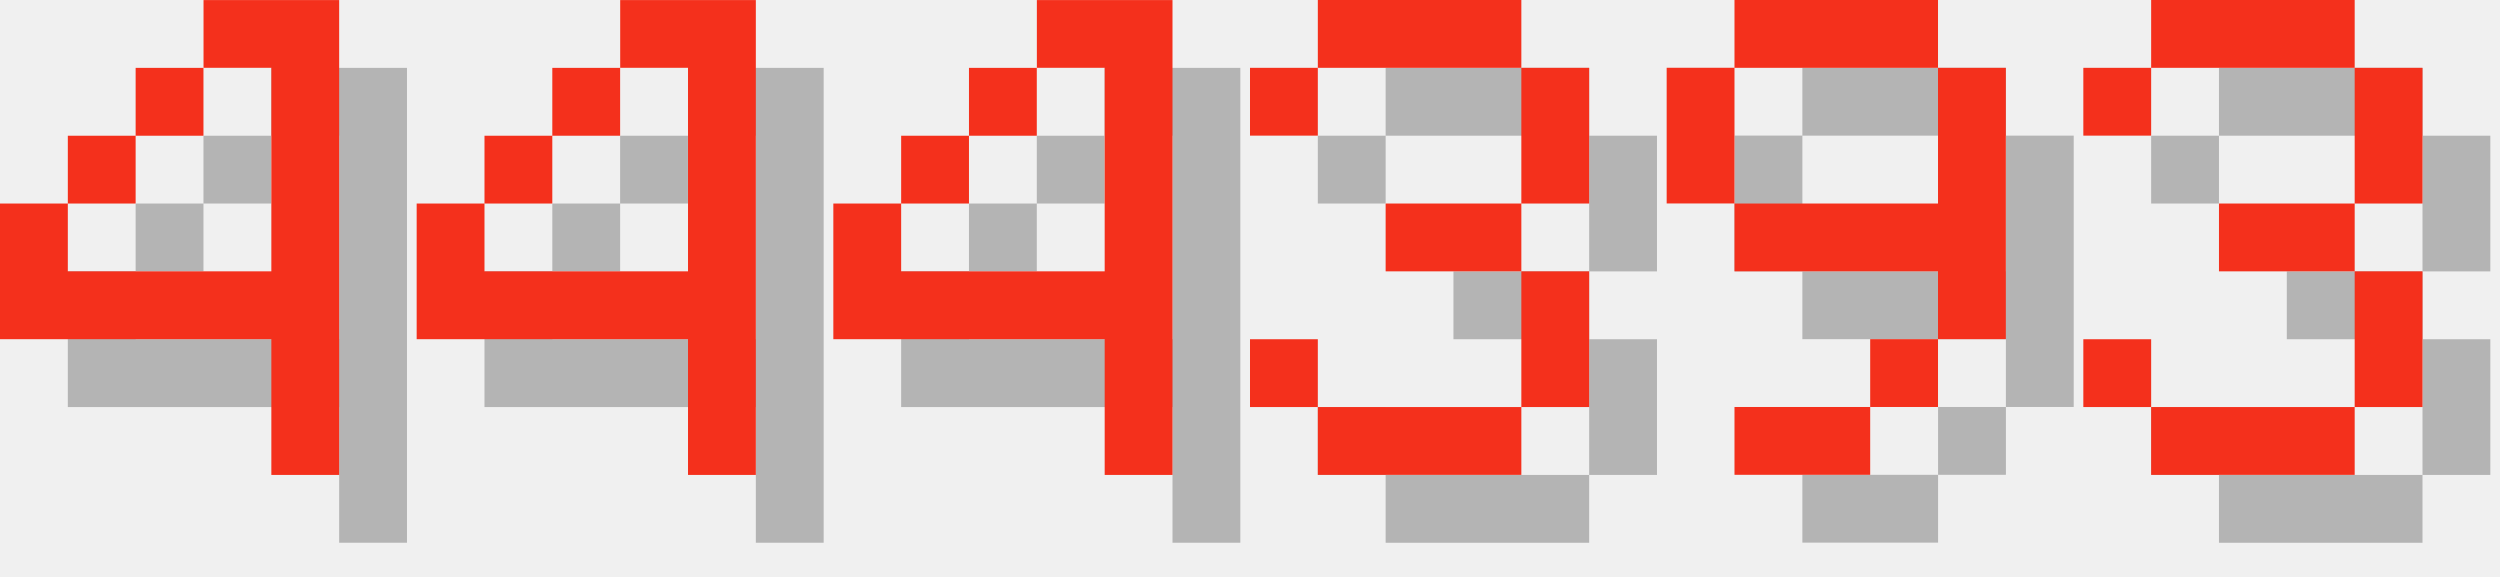
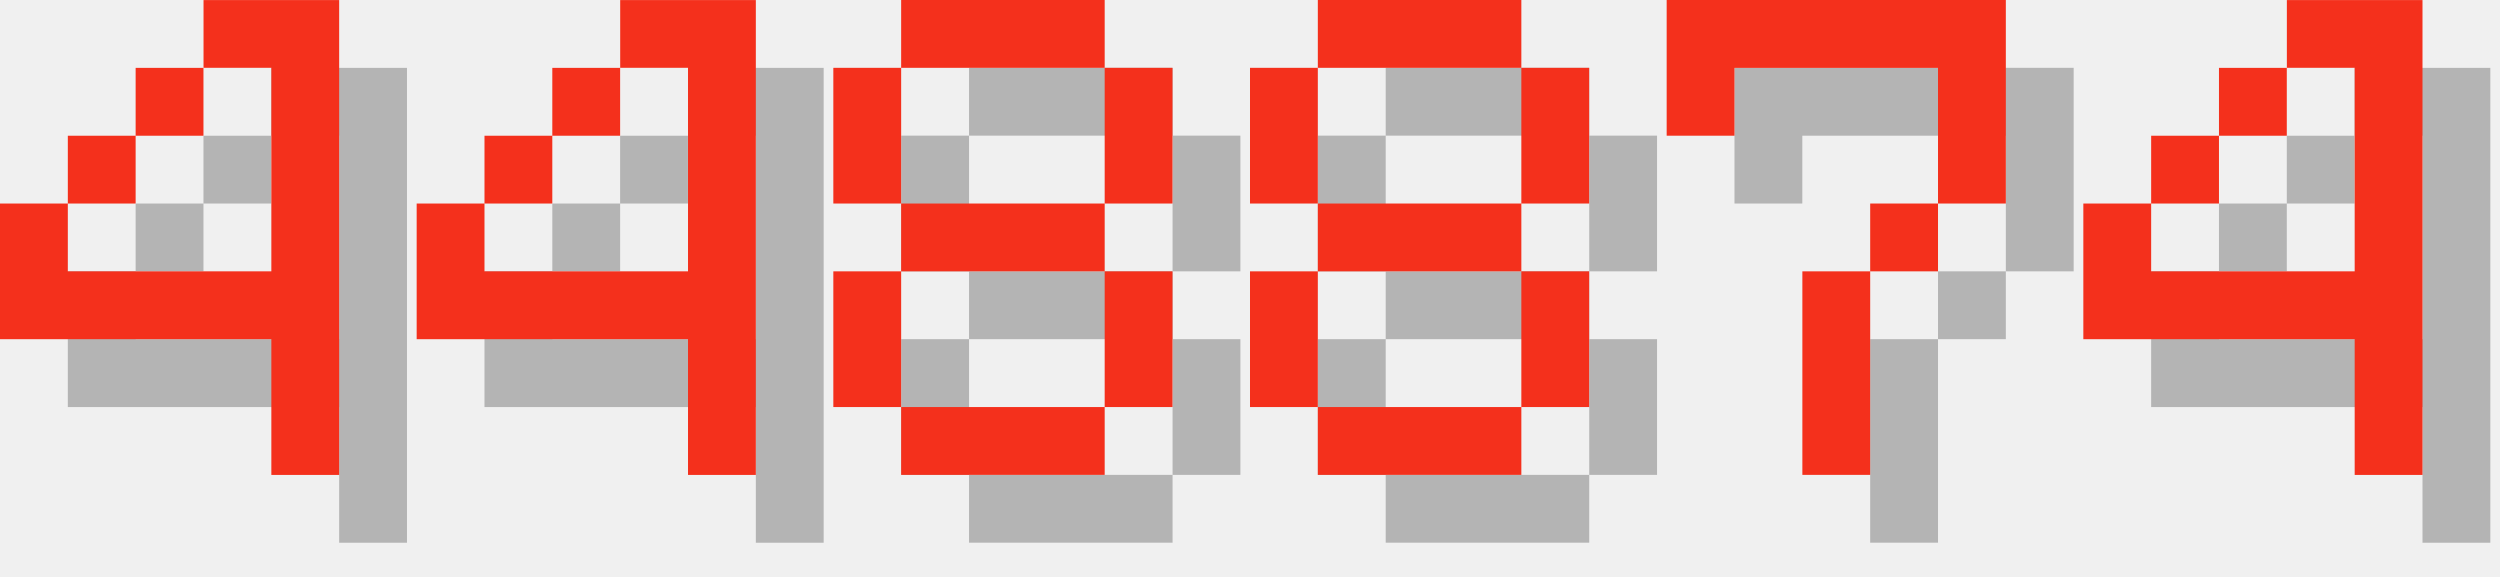
<svg xmlns="http://www.w3.org/2000/svg" version="1.1" width="156.0" height="36">
  <style>
        .text-foreground {
            fill: #F4301C;
        }
        .text-shadow {
            fill: #000000;
            fill-opacity: 0.25;
        }
    </style>
  <g class="digit" id="digit_4" transform="translate(0.0, 0), scale(4)">
    <path id="digit_4_shadow" class="text-shadow" d="m4.233 1.058v1.058h1.058v3.175h-3.175v-1.058h-1.058v2.117h4.233v2.117h1.058v-7.408h-2.117zm-2.117 3.175h1.058v-1.058h-1.058v1.058zm1.058-1.058h1.058v-1.058h-1.058v1.058z" fill-opacity=".5" style="paint-order:stroke fill markers" />
    <path id="digit_4_fg" class="text-foreground" d="m3.175 0v1.058h1.058v3.175h-3.175v-1.058h-1.058v2.117h4.233v2.117h1.058v-7.408h-2.117zm-2.117 3.175h1.058v-1.058h-1.058v1.058zm1.058-1.058h1.058v-1.058h-1.058v1.058z" fill="#fff" style="paint-order:stroke fill markers" />
  </g>
  <g class="digit" id="digit_4" transform="translate(26.0, 0), scale(4)">
    <path id="digit_4_shadow" class="text-shadow" d="m4.233 1.058v1.058h1.058v3.175h-3.175v-1.058h-1.058v2.117h4.233v2.117h1.058v-7.408h-2.117zm-2.117 3.175h1.058v-1.058h-1.058v1.058zm1.058-1.058h1.058v-1.058h-1.058v1.058z" fill-opacity=".5" style="paint-order:stroke fill markers" />
    <path id="digit_4_fg" class="text-foreground" d="m3.175 0v1.058h1.058v3.175h-3.175v-1.058h-1.058v2.117h4.233v2.117h1.058v-7.408h-2.117zm-2.117 3.175h1.058v-1.058h-1.058v1.058zm1.058-1.058h1.058v-1.058h-1.058v1.058z" fill="#fff" style="paint-order:stroke fill markers" />
  </g>
-   <g class="digit" id="digit_4" transform="translate(52.0, 0), scale(4)">
+   <g class="digit" id="digit_8" transform="translate(52.0, 0), scale(4)">
+     <path id="digit_8_shadow" class="text-shadow" d="m2.117 1.058v1.058h3.175v-1.058h-3.175zm3.175 1.058v2.117h1.058v-2.117h-1.058zm0 2.117h-3.175v1.058h3.175v-1.058zm0 1.058v2.117h1.058v-2.117h-1.058zm0 2.117h-3.175v1.058h3.175v-1.058zm-3.175 0v-2.117h-1.058v2.117h1.058zm0-3.175v-2.117h-1.058v2.117h1.058z" fill-opacity=".5" style="paint-order:stroke fill markers" />
+     <path id="digit_8_fg" class="text-foreground" d="m1.058 0v1.058h3.175v-1.058h-3.175zm3.175 1.058v2.117h1.058v-2.117h-1.058zm0 2.117h-3.175v1.058h3.175v-1.058zm0 1.058v2.117h1.058v-2.117h-1.058zm0 2.117h-3.175v1.058h3.175v-1.058zm-3.175 0v-2.117h-1.058v2.117h1.058zm0-3.175v-2.117h-1.058v2.117h1.058z" fill="#fff" style="paint-order:stroke fill markers" />
+   </g>
+   <g class="digit" id="digit_8" transform="translate(78.0, 0), scale(4)">
+     <path id="digit_8_shadow" class="text-shadow" d="m2.117 1.058v1.058h3.175v-1.058h-3.175zm3.175 1.058v2.117h1.058v-2.117h-1.058zm0 2.117h-3.175v1.058h3.175v-1.058zm0 1.058v2.117h1.058v-2.117h-1.058zm0 2.117h-3.175v1.058h3.175v-1.058zm-3.175 0v-2.117h-1.058v2.117h1.058zm0-3.175v-2.117h-1.058v2.117h1.058z" fill-opacity=".5" style="paint-order:stroke fill markers" />
+     <path id="digit_8_fg" class="text-foreground" d="m1.058 0v1.058h3.175v-1.058h-3.175zm3.175 1.058v2.117h1.058v-2.117h-1.058zm0 2.117h-3.175v1.058h3.175v-1.058zm0 1.058v2.117h1.058v-2.117h-1.058zm0 2.117h-3.175v1.058h3.175v-1.058zm-3.175 0v-2.117h-1.058v2.117h1.058zm0-3.175v-2.117h-1.058v2.117h1.058z" fill="#fff" style="paint-order:stroke fill markers" />
+   </g>
+   <g class="digit" id="digit_7" transform="translate(104.0, 0), scale(4)">
+     <path id="digit_7_shadow" class="text-shadow" d="m1.058 1.058 2e-6 2.117h1.058v-1.058h3.175v1.058l2e-7 1.058h-1.058v1.058h-1.058l4e-7 3.175 1.058 1e-7v-3.175h1.058v-1.058h1.058l5e-7 -1.058v-2.117z" fill-opacity=".5" style="paint-order:stroke fill markers" />
+     <path id="digit_7_fg" class="text-foreground" d="m0 0 2e-6 2.117h1.058v-1.058h3.175v1.058l2e-7 1.058h-1.058v1.058h-1.058l4e-7 3.175 1.058 1e-7v-3.175h1.058v-1.058h1.058l5e-7 -1.058v-2.117z" fill="#fff" style="paint-order:stroke fill markers" />
+   </g>
+   <g class="digit" id="digit_4" transform="translate(130.0, 0), scale(4)">
    <path id="digit_4_shadow" class="text-shadow" d="m4.233 1.058v1.058h1.058v3.175h-3.175v-1.058h-1.058v2.117h4.233v2.117h1.058v-7.408h-2.117zm-2.117 3.175h1.058v-1.058h-1.058v1.058zm1.058-1.058h1.058v-1.058h-1.058v1.058z" fill-opacity=".5" style="paint-order:stroke fill markers" />
    <path id="digit_4_fg" class="text-foreground" d="m3.175 0v1.058h1.058v3.175h-3.175v-1.058h-1.058v2.117h4.233v2.117h1.058v-7.408h-2.117zm-2.117 3.175h1.058v-1.058h-1.058v1.058zm1.058-1.058h1.058v-1.058h-1.058v1.058z" fill="#fff" style="paint-order:stroke fill markers" />
  </g>
-   <g class="digit" id="digit_3" transform="translate(78.0, 0), scale(4)">
-     <path id="digit_3_shadow" class="text-shadow" d="m1.058 2.117v1.058h1.058v-1.058h3.175v2.117h-2.117v1.058h2.117v2.117h-3.175v-1.058h-1.058v1.058h1.058v1.058h3.175v-1.058h1.058v-2.117h-1.058v-1.058h1.058v-2.117h-1.058v-1.058h-3.175v1.058h-1.058z" fill-opacity=".5" style="paint-order:stroke fill markers" />
-     <path id="digit_3_fg" class="text-foreground" d="m0 1.058v1.058h1.058v-1.058h3.175v2.117h-2.117v1.058h2.117v2.117h-3.175v-1.058h-1.058v1.058h1.058v1.058h3.175v-1.058h1.058v-2.117h-1.058v-1.058h1.058v-2.117h-1.058v-1.058h-3.175v1.058h-1.058z" fill="#fff" style="paint-order:stroke fill markers" />
-   </g>
-   <g class="digit" id="digit_9" transform="translate(104.0, 0), scale(4)">
-     <path id="digit_9_shadow" class="text-shadow" d="m2.117 1.058v1.058h3.175v-1.058h-3.175zm3.175 1.058v2.117h-3.175v1.058h3.175v1.058h1.058v-4.233h-1.058zm0 4.233h-1.058v1.058h1.058v-1.058zm-1.058 1.058h-2.117v1.058h2.117v-1.058zm-2.117-3.175v-2.117h-1.058v2.117h1.058z" fill-opacity=".5" style="paint-order:stroke fill markers" />
-     <path id="digit_9_fg" class="text-foreground" d="m1.058 0v1.058h3.175v-1.058h-3.175zm3.175 1.058v2.117h-3.175v1.058h3.175v1.058h1.058v-4.233h-1.058zm0 4.233h-1.058v1.058h1.058v-1.058zm-1.058 1.058h-2.117v1.058h2.117v-1.058zm-2.117-3.175v-2.117h-1.058v2.117h1.058z" fill="#fff" style="paint-order:stroke fill markers" />
-   </g>
-   <g class="digit" id="digit_3" transform="translate(130.0, 0), scale(4)">
-     <path id="digit_3_shadow" class="text-shadow" d="m1.058 2.117v1.058h1.058v-1.058h3.175v2.117h-2.117v1.058h2.117v2.117h-3.175v-1.058h-1.058v1.058h1.058v1.058h3.175v-1.058h1.058v-2.117h-1.058v-1.058h1.058v-2.117h-1.058v-1.058h-3.175v1.058h-1.058z" fill-opacity=".5" style="paint-order:stroke fill markers" />
-     <path id="digit_3_fg" class="text-foreground" d="m0 1.058v1.058h1.058v-1.058h3.175v2.117h-2.117v1.058h2.117v2.117h-3.175v-1.058h-1.058v1.058h1.058v1.058h3.175v-1.058h1.058v-2.117h-1.058v-1.058h1.058v-2.117h-1.058v-1.058h-3.175v1.058h-1.058z" fill="#fff" style="paint-order:stroke fill markers" />
-   </g>
</svg>
